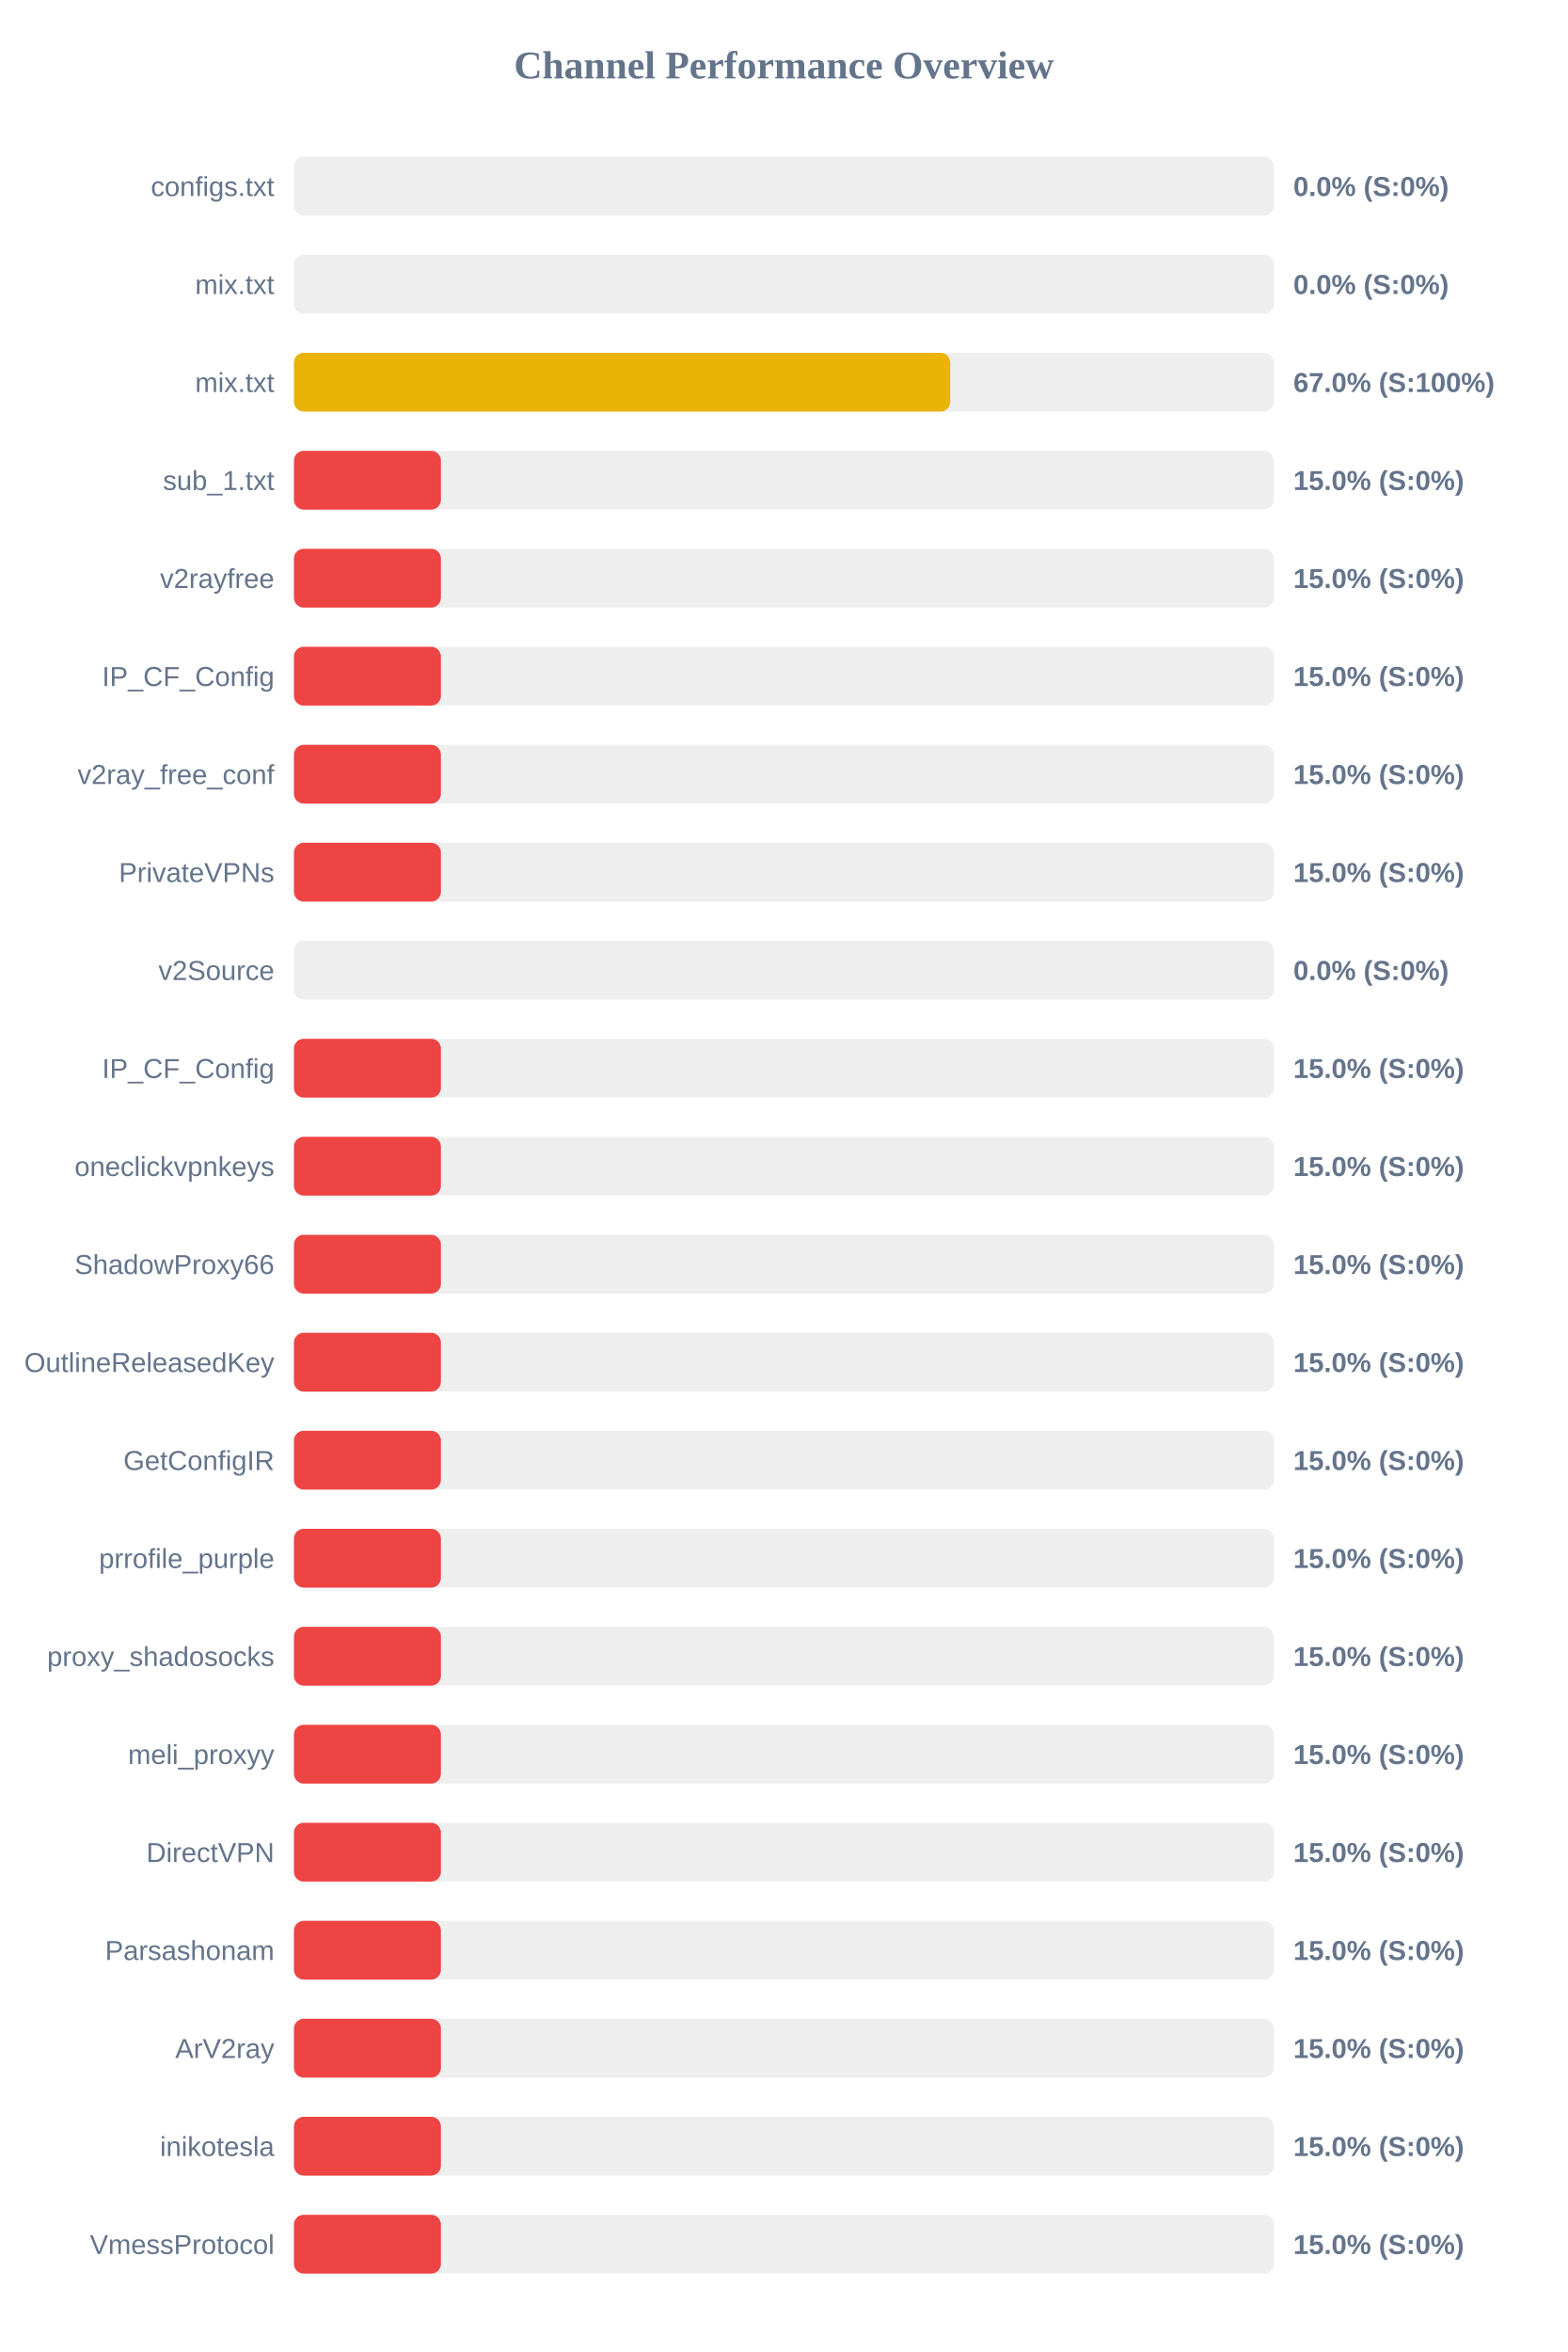
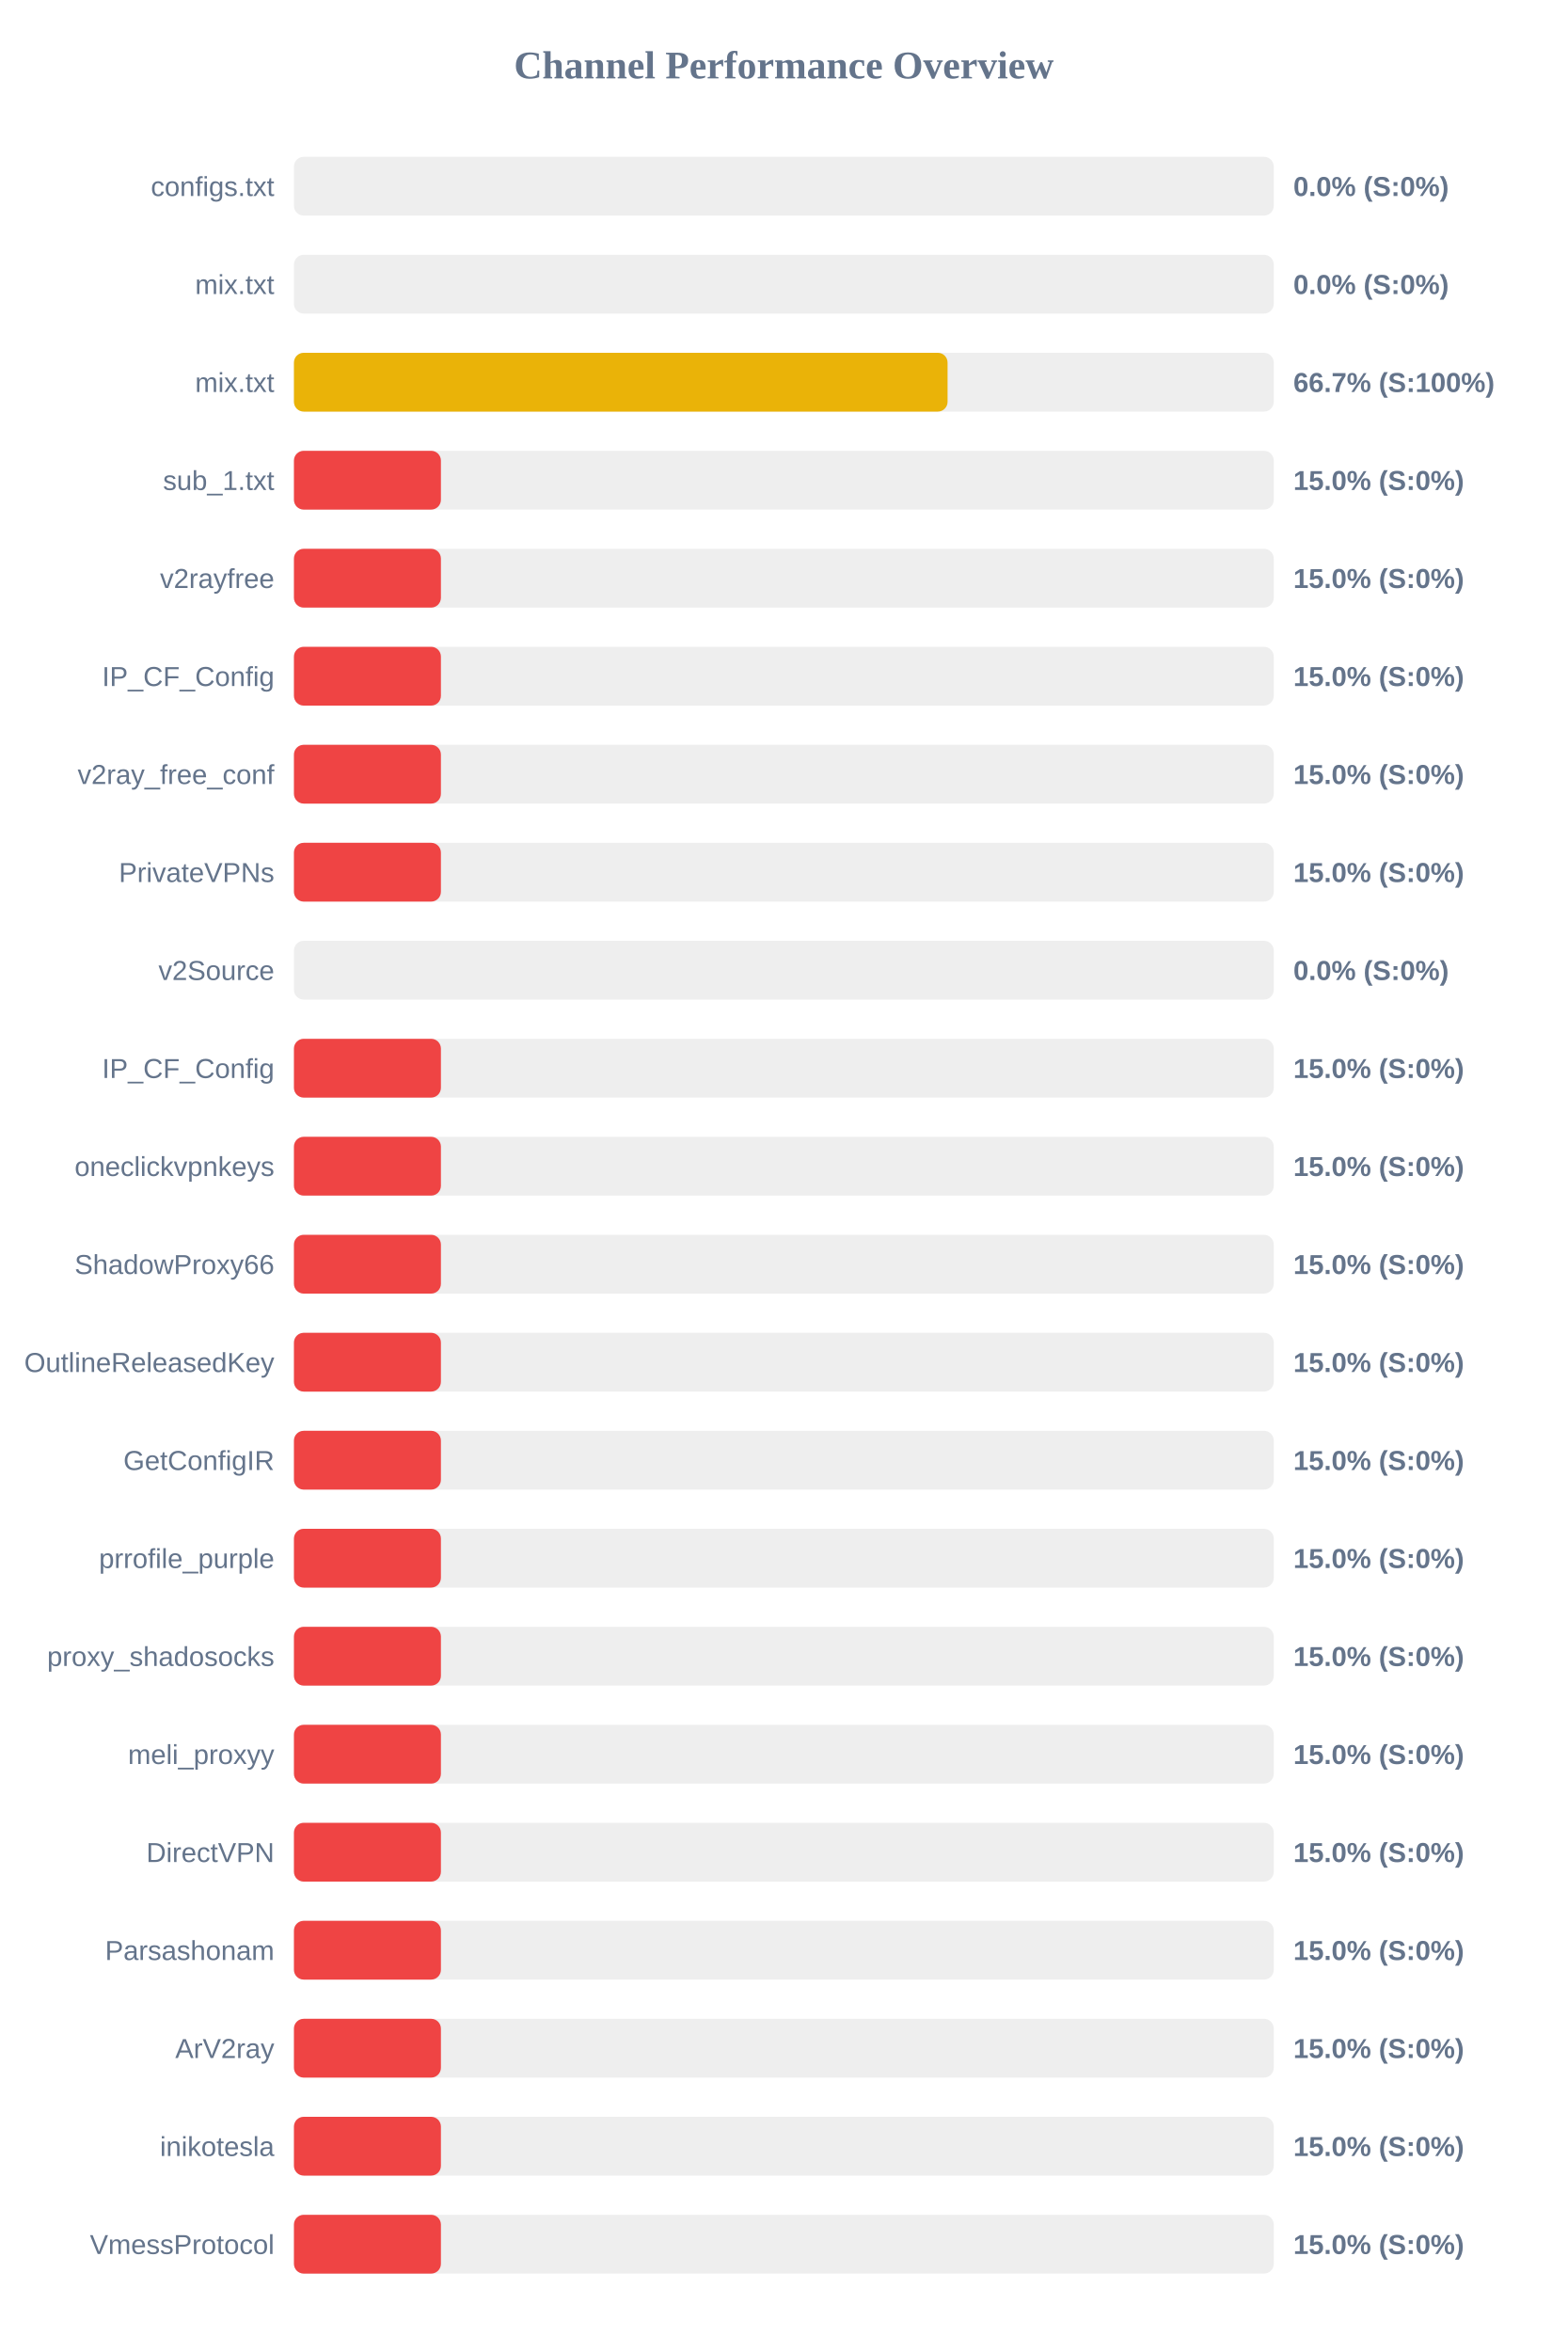
<svg xmlns="http://www.w3.org/2000/svg" width="800" height="1200" version="1.1">
  <style>
        .row { font: 14px Arial; fill: #64748b; }
        .score { font: bold 14px Arial; fill: #64748b; }
    </style>
  <text x="400" y="40" text-anchor="middle" font-size="20px" font-weight="bold" fill="#64748b">Channel Performance Overview</text>
  <rect x="150" y="80" width="500" height="30" fill="#eee" rx="5" />
  <rect x="150" y="80" width="0.0" height="30" fill="#ef4444" rx="5" />
  <text x="140" y="100" text-anchor="end" class="row">configs.txt</text>
  <text x="660" y="100" text-anchor="start" class="score">0.0% (S:0%)</text>
  <rect x="150" y="130" width="500" height="30" fill="#eee" rx="5" />
  <rect x="150" y="130" width="0.0" height="30" fill="#ef4444" rx="5" />
  <text x="140" y="150" text-anchor="end" class="row">mix.txt</text>
  <text x="660" y="150" text-anchor="start" class="score">0.0% (S:0%)</text>
  <rect x="150" y="180" width="500" height="30" fill="#eee" rx="5" />
-   <rect x="150" y="180" width="334.9" height="30" fill="#eab308" rx="5" />
+   <rect x="150" y="180" width="333.55" height="30" fill="#eab308" rx="5" />
  <text x="140" y="200" text-anchor="end" class="row">mix.txt</text>
-   <text x="660" y="200" text-anchor="start" class="score">67.0% (S:100%)</text>
+   <text x="660" y="200" text-anchor="start" class="score">66.7% (S:100%)</text>
  <rect x="150" y="230" width="500" height="30" fill="#eee" rx="5" />
  <rect x="150" y="230" width="75.0" height="30" fill="#ef4444" rx="5" />
  <text x="140" y="250" text-anchor="end" class="row">sub_1.txt</text>
  <text x="660" y="250" text-anchor="start" class="score">15.0% (S:0%)</text>
  <rect x="150" y="280" width="500" height="30" fill="#eee" rx="5" />
  <rect x="150" y="280" width="75.0" height="30" fill="#ef4444" rx="5" />
  <text x="140" y="300" text-anchor="end" class="row">v2rayfree</text>
  <text x="660" y="300" text-anchor="start" class="score">15.0% (S:0%)</text>
  <rect x="150" y="330" width="500" height="30" fill="#eee" rx="5" />
  <rect x="150" y="330" width="75.0" height="30" fill="#ef4444" rx="5" />
  <text x="140" y="350" text-anchor="end" class="row">IP_CF_Config</text>
  <text x="660" y="350" text-anchor="start" class="score">15.0% (S:0%)</text>
  <rect x="150" y="380" width="500" height="30" fill="#eee" rx="5" />
  <rect x="150" y="380" width="75.0" height="30" fill="#ef4444" rx="5" />
  <text x="140" y="400" text-anchor="end" class="row">v2ray_free_conf</text>
  <text x="660" y="400" text-anchor="start" class="score">15.0% (S:0%)</text>
  <rect x="150" y="430" width="500" height="30" fill="#eee" rx="5" />
  <rect x="150" y="430" width="75.0" height="30" fill="#ef4444" rx="5" />
  <text x="140" y="450" text-anchor="end" class="row">PrivateVPNs</text>
  <text x="660" y="450" text-anchor="start" class="score">15.0% (S:0%)</text>
  <rect x="150" y="480" width="500" height="30" fill="#eee" rx="5" />
  <rect x="150" y="480" width="0.0" height="30" fill="#ef4444" rx="5" />
  <text x="140" y="500" text-anchor="end" class="row">v2Source</text>
  <text x="660" y="500" text-anchor="start" class="score">0.0% (S:0%)</text>
  <rect x="150" y="530" width="500" height="30" fill="#eee" rx="5" />
  <rect x="150" y="530" width="75.0" height="30" fill="#ef4444" rx="5" />
  <text x="140" y="550" text-anchor="end" class="row">IP_CF_Config</text>
  <text x="660" y="550" text-anchor="start" class="score">15.0% (S:0%)</text>
  <rect x="150" y="580" width="500" height="30" fill="#eee" rx="5" />
  <rect x="150" y="580" width="75.0" height="30" fill="#ef4444" rx="5" />
  <text x="140" y="600" text-anchor="end" class="row">oneclickvpnkeys</text>
  <text x="660" y="600" text-anchor="start" class="score">15.0% (S:0%)</text>
  <rect x="150" y="630" width="500" height="30" fill="#eee" rx="5" />
  <rect x="150" y="630" width="75.0" height="30" fill="#ef4444" rx="5" />
  <text x="140" y="650" text-anchor="end" class="row">ShadowProxy66</text>
  <text x="660" y="650" text-anchor="start" class="score">15.0% (S:0%)</text>
  <rect x="150" y="680" width="500" height="30" fill="#eee" rx="5" />
  <rect x="150" y="680" width="75.0" height="30" fill="#ef4444" rx="5" />
  <text x="140" y="700" text-anchor="end" class="row">OutlineReleasedKey</text>
  <text x="660" y="700" text-anchor="start" class="score">15.0% (S:0%)</text>
  <rect x="150" y="730" width="500" height="30" fill="#eee" rx="5" />
  <rect x="150" y="730" width="75.0" height="30" fill="#ef4444" rx="5" />
  <text x="140" y="750" text-anchor="end" class="row">GetConfigIR</text>
  <text x="660" y="750" text-anchor="start" class="score">15.0% (S:0%)</text>
  <rect x="150" y="780" width="500" height="30" fill="#eee" rx="5" />
  <rect x="150" y="780" width="75.0" height="30" fill="#ef4444" rx="5" />
  <text x="140" y="800" text-anchor="end" class="row">prrofile_purple</text>
  <text x="660" y="800" text-anchor="start" class="score">15.0% (S:0%)</text>
  <rect x="150" y="830" width="500" height="30" fill="#eee" rx="5" />
  <rect x="150" y="830" width="75.0" height="30" fill="#ef4444" rx="5" />
  <text x="140" y="850" text-anchor="end" class="row">proxy_shadosocks</text>
  <text x="660" y="850" text-anchor="start" class="score">15.0% (S:0%)</text>
  <rect x="150" y="880" width="500" height="30" fill="#eee" rx="5" />
  <rect x="150" y="880" width="75.0" height="30" fill="#ef4444" rx="5" />
  <text x="140" y="900" text-anchor="end" class="row">meli_proxyy</text>
  <text x="660" y="900" text-anchor="start" class="score">15.0% (S:0%)</text>
  <rect x="150" y="930" width="500" height="30" fill="#eee" rx="5" />
  <rect x="150" y="930" width="75.0" height="30" fill="#ef4444" rx="5" />
  <text x="140" y="950" text-anchor="end" class="row">DirectVPN</text>
  <text x="660" y="950" text-anchor="start" class="score">15.0% (S:0%)</text>
  <rect x="150" y="980" width="500" height="30" fill="#eee" rx="5" />
  <rect x="150" y="980" width="75.0" height="30" fill="#ef4444" rx="5" />
  <text x="140" y="1000" text-anchor="end" class="row">Parsashonam</text>
  <text x="660" y="1000" text-anchor="start" class="score">15.0% (S:0%)</text>
  <rect x="150" y="1030" width="500" height="30" fill="#eee" rx="5" />
  <rect x="150" y="1030" width="75.0" height="30" fill="#ef4444" rx="5" />
  <text x="140" y="1050" text-anchor="end" class="row">ArV2ray</text>
  <text x="660" y="1050" text-anchor="start" class="score">15.0% (S:0%)</text>
  <rect x="150" y="1080" width="500" height="30" fill="#eee" rx="5" />
  <rect x="150" y="1080" width="75.0" height="30" fill="#ef4444" rx="5" />
  <text x="140" y="1100" text-anchor="end" class="row">inikotesla</text>
  <text x="660" y="1100" text-anchor="start" class="score">15.0% (S:0%)</text>
  <rect x="150" y="1130" width="500" height="30" fill="#eee" rx="5" />
  <rect x="150" y="1130" width="75.0" height="30" fill="#ef4444" rx="5" />
  <text x="140" y="1150" text-anchor="end" class="row">VmessProtocol</text>
  <text x="660" y="1150" text-anchor="start" class="score">15.0% (S:0%)</text>
</svg>
